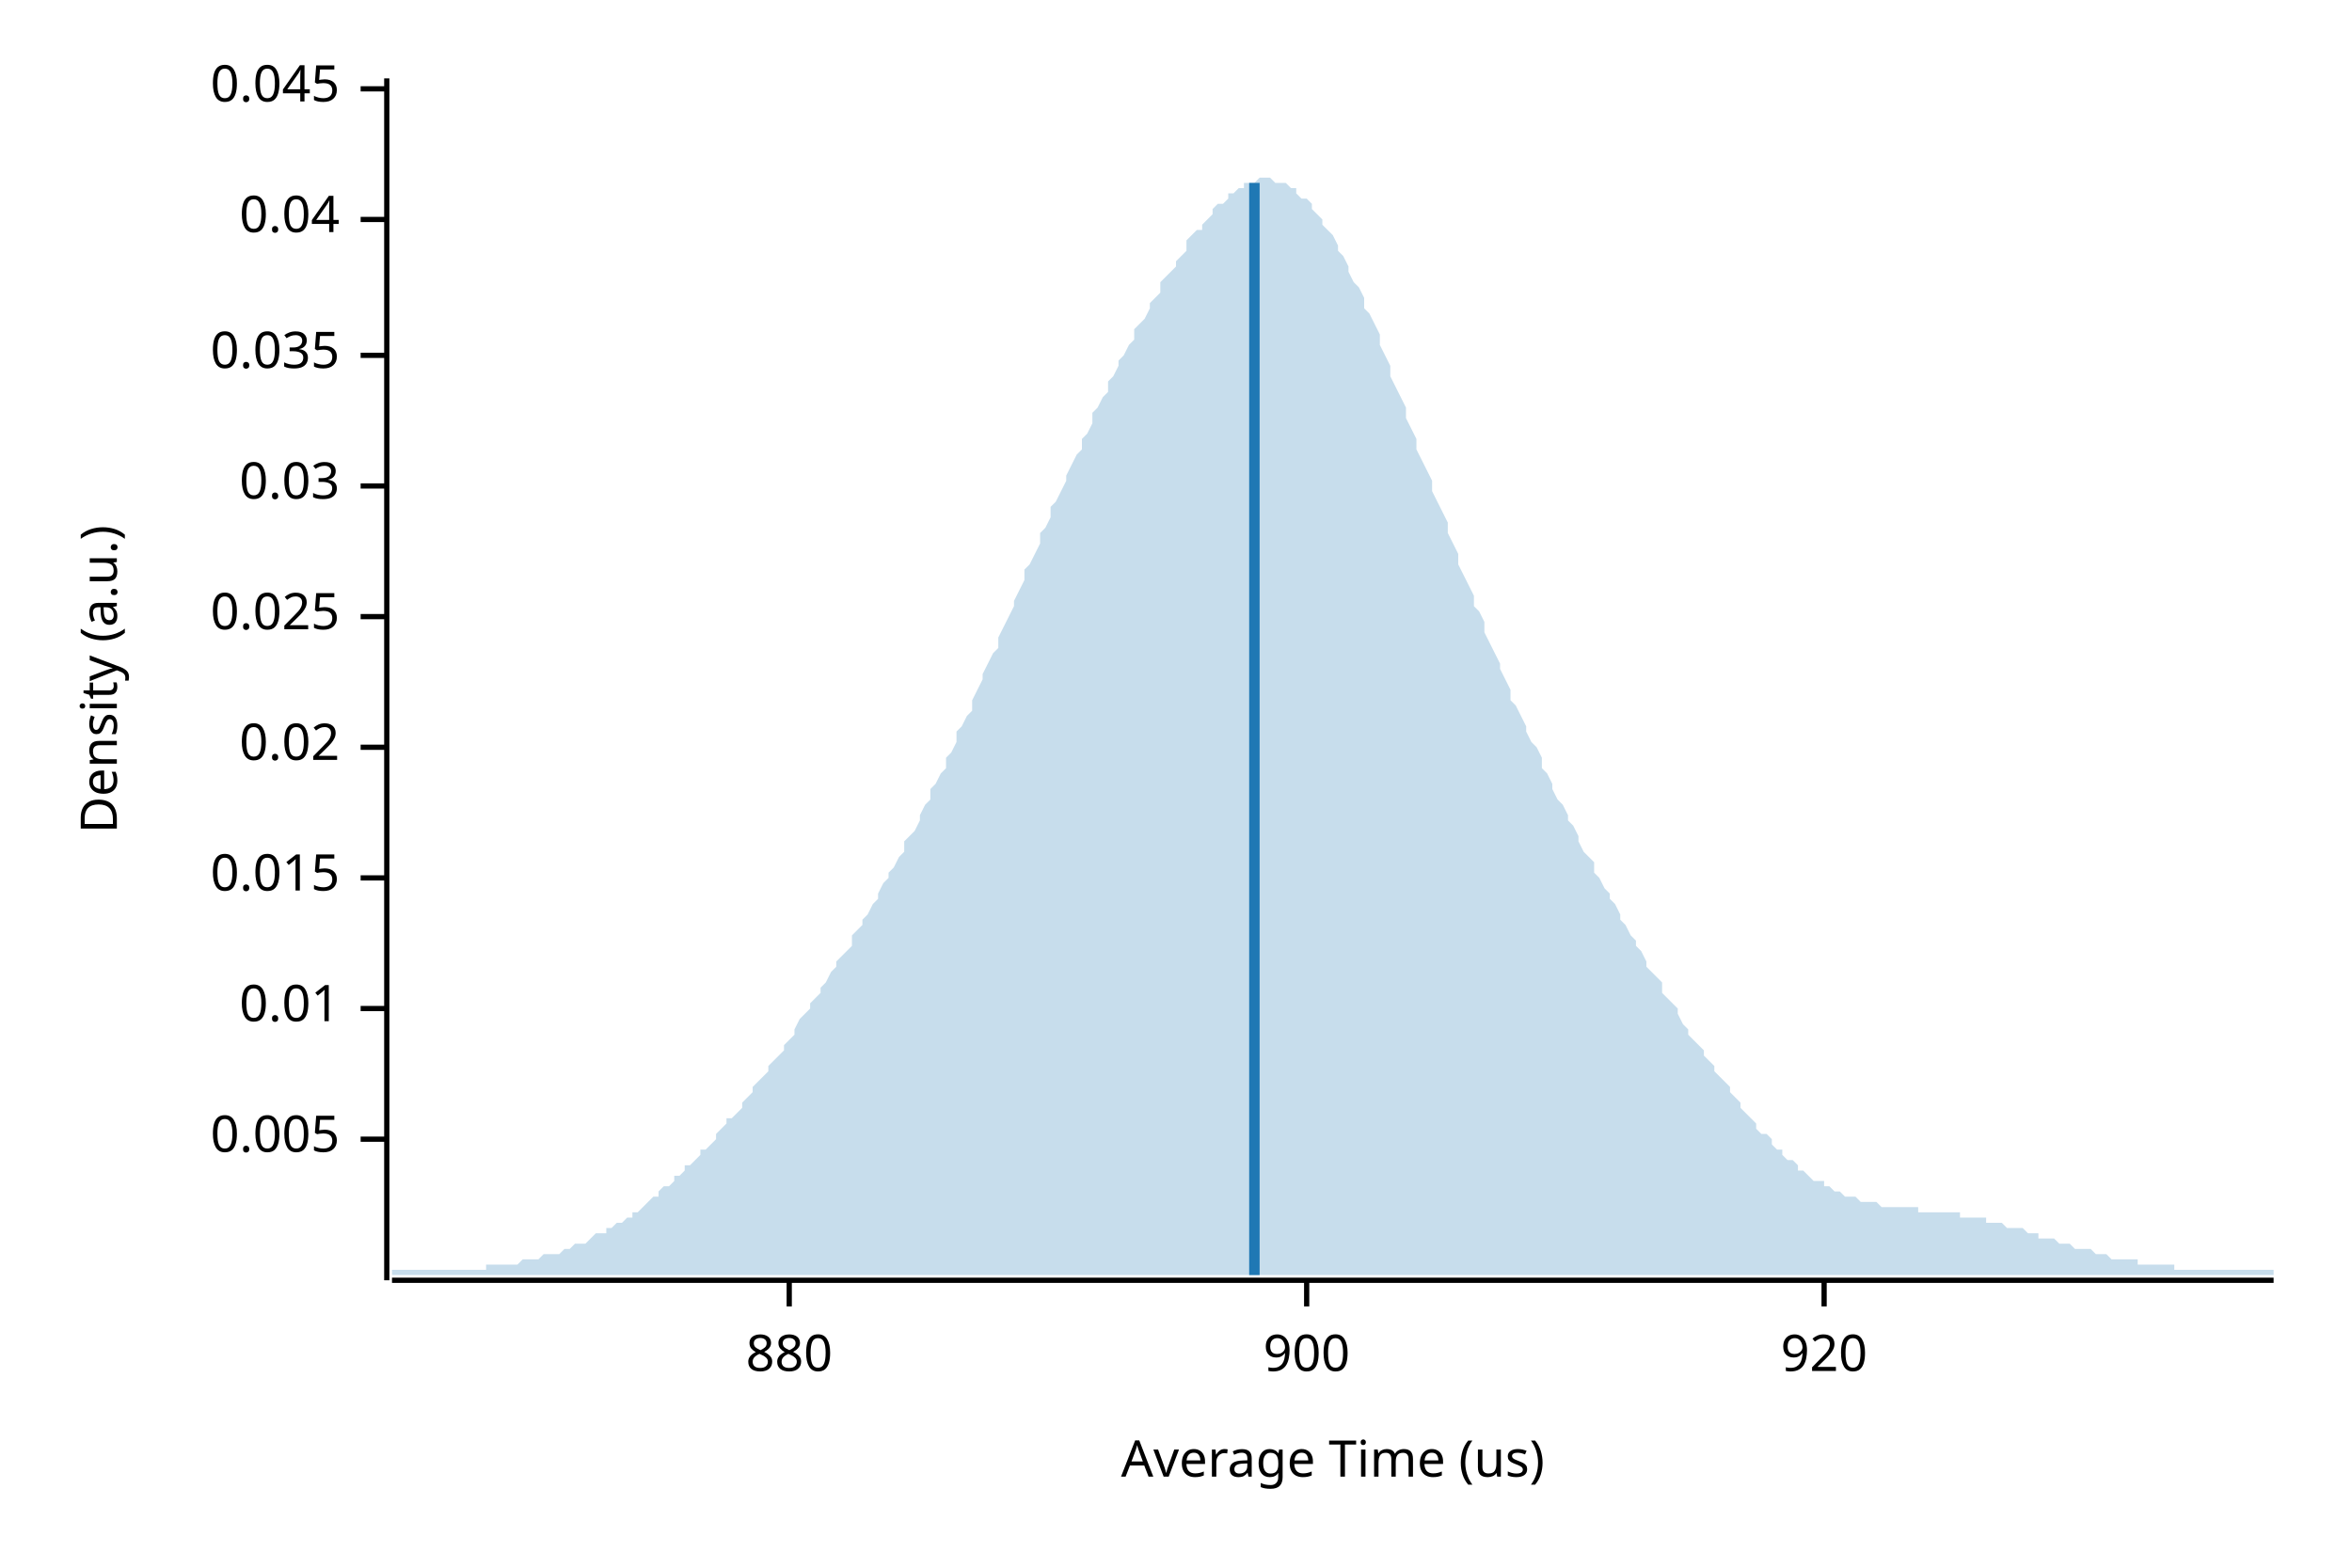
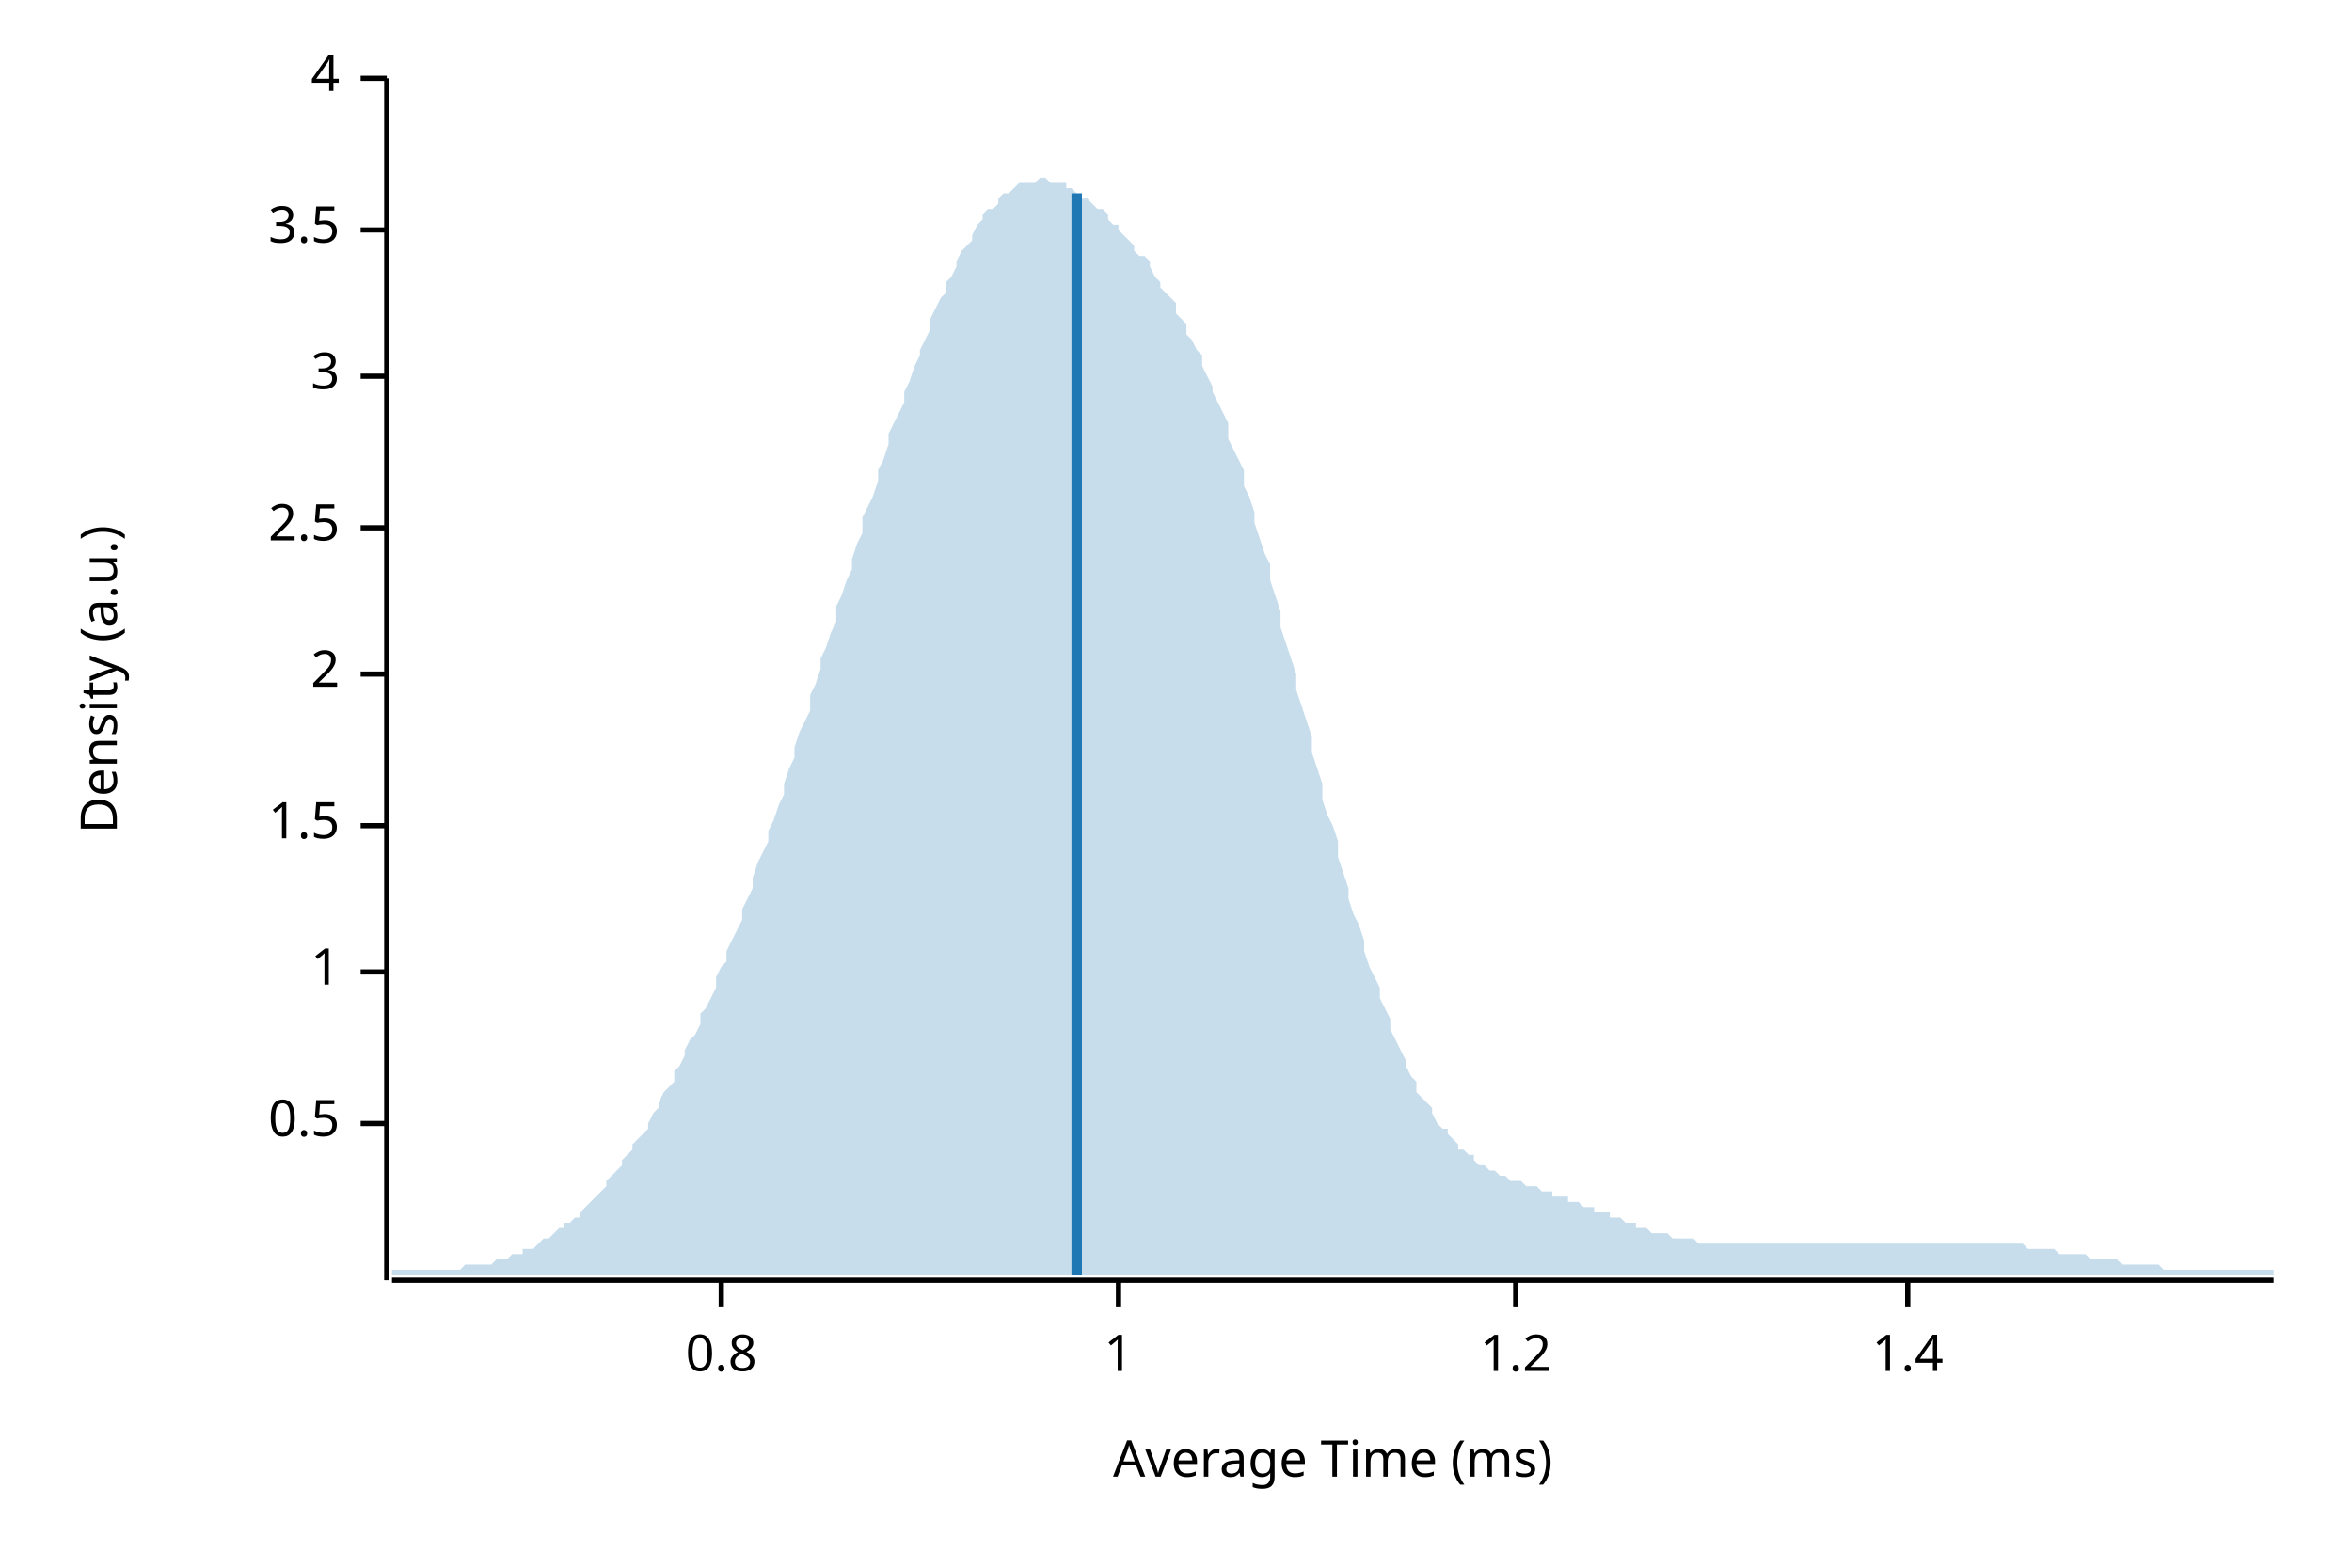
<svg xmlns="http://www.w3.org/2000/svg" width="450" height="300" viewBox="0 0 450 300">
  <text x="15" y="130" dy="0.76em" text-anchor="middle" font-family="sans-serif" font-size="9.677" opacity="1" fill="#000000" transform="rotate(270, 15, 130)">
Density (a.u.)
</text>
  <text x="255" y="285" dy="-0.5ex" text-anchor="middle" font-family="sans-serif" font-size="9.677" opacity="1" fill="#000000">
- Average Time (us)
+ Average Time (ms)
</text>
  <polyline fill="none" opacity="1" stroke="#000000" stroke-width="1" points="74,15 74,245 " />
-   <text x="65" y="218" dy="0.5ex" text-anchor="end" font-family="sans-serif" font-size="9.677" opacity="1" fill="#000000">
- 0.005
+   <text x="65" y="215" dy="0.5ex" text-anchor="end" font-family="sans-serif" font-size="9.677" opacity="1" fill="#000000">
+ 0.5
</text>
-   <polyline fill="none" opacity="1" stroke="#000000" stroke-width="1" points="69,218 74,218 " />
-   <text x="65" y="193" dy="0.5ex" text-anchor="end" font-family="sans-serif" font-size="9.677" opacity="1" fill="#000000">
- 0.01
+   <polyline fill="none" opacity="1" stroke="#000000" stroke-width="1" points="69,215 74,215 " />
+   <text x="65" y="186" dy="0.5ex" text-anchor="end" font-family="sans-serif" font-size="9.677" opacity="1" fill="#000000">
+ 1
</text>
-   <polyline fill="none" opacity="1" stroke="#000000" stroke-width="1" points="69,193 74,193 " />
-   <text x="65" y="168" dy="0.5ex" text-anchor="end" font-family="sans-serif" font-size="9.677" opacity="1" fill="#000000">
- 0.015
+   <polyline fill="none" opacity="1" stroke="#000000" stroke-width="1" points="69,186 74,186 " />
+   <text x="65" y="158" dy="0.5ex" text-anchor="end" font-family="sans-serif" font-size="9.677" opacity="1" fill="#000000">
+ 1.5
</text>
-   <polyline fill="none" opacity="1" stroke="#000000" stroke-width="1" points="69,168 74,168 " />
-   <text x="65" y="143" dy="0.5ex" text-anchor="end" font-family="sans-serif" font-size="9.677" opacity="1" fill="#000000">
- 0.02
+   <polyline fill="none" opacity="1" stroke="#000000" stroke-width="1" points="69,158 74,158 " />
+   <text x="65" y="129" dy="0.5ex" text-anchor="end" font-family="sans-serif" font-size="9.677" opacity="1" fill="#000000">
+ 2
</text>
-   <polyline fill="none" opacity="1" stroke="#000000" stroke-width="1" points="69,143 74,143 " />
-   <text x="65" y="118" dy="0.5ex" text-anchor="end" font-family="sans-serif" font-size="9.677" opacity="1" fill="#000000">
- 0.025
+   <polyline fill="none" opacity="1" stroke="#000000" stroke-width="1" points="69,129 74,129 " />
+   <text x="65" y="101" dy="0.5ex" text-anchor="end" font-family="sans-serif" font-size="9.677" opacity="1" fill="#000000">
+ 2.5
</text>
-   <polyline fill="none" opacity="1" stroke="#000000" stroke-width="1" points="69,118 74,118 " />
-   <text x="65" y="93" dy="0.5ex" text-anchor="end" font-family="sans-serif" font-size="9.677" opacity="1" fill="#000000">
- 0.03
+   <polyline fill="none" opacity="1" stroke="#000000" stroke-width="1" points="69,101 74,101 " />
+   <text x="65" y="72" dy="0.5ex" text-anchor="end" font-family="sans-serif" font-size="9.677" opacity="1" fill="#000000">
+ 3
</text>
-   <polyline fill="none" opacity="1" stroke="#000000" stroke-width="1" points="69,93 74,93 " />
-   <text x="65" y="68" dy="0.5ex" text-anchor="end" font-family="sans-serif" font-size="9.677" opacity="1" fill="#000000">
- 0.035
+   <polyline fill="none" opacity="1" stroke="#000000" stroke-width="1" points="69,72 74,72 " />
+   <text x="65" y="44" dy="0.5ex" text-anchor="end" font-family="sans-serif" font-size="9.677" opacity="1" fill="#000000">
+ 3.5
</text>
-   <polyline fill="none" opacity="1" stroke="#000000" stroke-width="1" points="69,68 74,68 " />
-   <text x="65" y="42" dy="0.5ex" text-anchor="end" font-family="sans-serif" font-size="9.677" opacity="1" fill="#000000">
- 0.04
+   <polyline fill="none" opacity="1" stroke="#000000" stroke-width="1" points="69,44 74,44 " />
+   <text x="65" y="15" dy="0.5ex" text-anchor="end" font-family="sans-serif" font-size="9.677" opacity="1" fill="#000000">
+ 4
</text>
-   <polyline fill="none" opacity="1" stroke="#000000" stroke-width="1" points="69,42 74,42 " />
-   <text x="65" y="17" dy="0.5ex" text-anchor="end" font-family="sans-serif" font-size="9.677" opacity="1" fill="#000000">
- 0.045
+   <polyline fill="none" opacity="1" stroke="#000000" stroke-width="1" points="69,15 74,15 " />
+   <polyline fill="none" opacity="1" stroke="#000000" stroke-width="1" points="75,245 435,245 " />
+   <text x="138" y="255" dy="0.76em" text-anchor="middle" font-family="sans-serif" font-size="9.677" opacity="1" fill="#000000">
+ 0.8
</text>
-   <polyline fill="none" opacity="1" stroke="#000000" stroke-width="1" points="69,17 74,17 " />
-   <polyline fill="none" opacity="1" stroke="#000000" stroke-width="1" points="75,245 435,245 " />
-   <text x="151" y="255" dy="0.76em" text-anchor="middle" font-family="sans-serif" font-size="9.677" opacity="1" fill="#000000">
- 880
+   <polyline fill="none" opacity="1" stroke="#000000" stroke-width="1" points="138,245 138,250 " />
+   <text x="214" y="255" dy="0.76em" text-anchor="middle" font-family="sans-serif" font-size="9.677" opacity="1" fill="#000000">
+ 1
</text>
-   <polyline fill="none" opacity="1" stroke="#000000" stroke-width="1" points="151,245 151,250 " />
-   <text x="250" y="255" dy="0.76em" text-anchor="middle" font-family="sans-serif" font-size="9.677" opacity="1" fill="#000000">
- 900
+   <polyline fill="none" opacity="1" stroke="#000000" stroke-width="1" points="214,245 214,250 " />
+   <text x="290" y="255" dy="0.76em" text-anchor="middle" font-family="sans-serif" font-size="9.677" opacity="1" fill="#000000">
+ 1.2
</text>
-   <polyline fill="none" opacity="1" stroke="#000000" stroke-width="1" points="250,245 250,250 " />
-   <text x="349" y="255" dy="0.76em" text-anchor="middle" font-family="sans-serif" font-size="9.677" opacity="1" fill="#000000">
- 920
+   <polyline fill="none" opacity="1" stroke="#000000" stroke-width="1" points="290,245 290,250 " />
+   <text x="365" y="255" dy="0.76em" text-anchor="middle" font-family="sans-serif" font-size="9.677" opacity="1" fill="#000000">
+ 1.4
</text>
-   <polyline fill="none" opacity="1" stroke="#000000" stroke-width="1" points="349,245 349,250 " />
-   <polygon opacity="0.25" fill="#1F78B4" points="75,243 75,243 76,243 77,243 77,243 78,243 79,243 80,243 80,243 81,243 82,243 82,243 83,243 84,243 85,243 85,243 86,243 87,243 87,243 88,243 89,243 90,243 90,243 91,243 92,243 93,243 93,242 94,242 95,242 95,242 96,242 97,242 98,242 98,242 99,242 100,241 100,241 101,241 102,241 103,241 103,241 104,240 105,240 106,240 106,240 107,240 108,239 108,239 109,239 110,238 111,238 111,238 112,238 113,237 113,237 114,236 115,236 116,236 116,235 117,235 118,234 119,234 119,234 120,233 121,233 121,232 122,232 123,231 124,230 124,230 125,229 126,229 126,228 127,227 128,227 129,226 129,225 130,225 131,224 131,223 132,223 133,222 134,221 134,220 135,220 136,219 137,218 137,217 138,216 139,215 139,214 140,214 141,213 142,212 142,211 143,210 144,209 144,208 145,207 146,206 147,205 147,204 148,203 149,202 150,201 150,200 151,199 152,198 152,197 153,195 154,194 155,193 155,192 156,191 157,190 157,189 158,188 159,186 160,185 160,184 161,183 162,182 163,181 163,179 164,178 165,177 165,176 166,175 167,173 168,172 168,171 169,169 170,168 170,167 171,166 172,164 173,163 173,161 174,160 175,159 176,157 176,156 177,154 178,153 178,151 179,150 180,148 181,147 181,145 182,144 183,142 183,140 184,139 185,137 186,136 186,134 187,132 188,130 188,129 189,127 190,125 191,124 191,122 192,120 193,118 194,116 194,115 195,113 196,111 196,109 197,108 198,106 199,104 199,102 200,101 201,99 201,97 202,96 203,94 204,92 204,91 205,89 206,87 207,86 207,84 208,83 209,81 209,79 210,78 211,76 212,75 212,73 213,72 214,70 214,69 215,68 216,66 217,65 217,63 218,62 219,61 220,59 220,58 221,57 222,56 222,54 223,53 224,52 225,51 225,50 226,49 227,48 227,46 228,45 229,44 230,44 230,43 231,42 232,41 232,40 233,39 234,39 235,38 235,37 236,37 237,36 238,36 238,35 239,35 240,35 240,35 241,34 242,34 243,34 243,34 244,35 245,35 245,35 246,35 247,36 248,36 248,37 249,38 250,38 251,39 251,40 252,41 253,42 253,43 254,44 255,45 256,47 256,48 257,49 258,51 258,52 259,54 260,55 261,57 261,59 262,60 263,62 264,64 264,66 265,68 266,70 266,72 267,74 268,76 269,78 269,80 270,82 271,84 271,86 272,88 273,90 274,92 274,94 275,96 276,98 277,100 277,102 278,104 279,106 279,108 280,110 281,112 282,114 282,116 283,117 284,119 284,121 285,123 286,125 287,127 287,128 288,130 289,132 289,134 290,135 291,137 292,139 292,140 293,142 294,143 295,145 295,147 296,148 297,150 297,151 298,153 299,154 300,156 300,157 301,158 302,160 302,161 303,163 304,164 305,165 305,167 306,168 307,170 308,171 308,172 309,173 310,175 310,176 311,177 312,179 313,180 313,181 314,182 315,184 315,185 316,186 317,187 318,188 318,190 319,191 320,192 321,193 321,194 322,196 323,197 323,198 324,199 325,200 326,201 326,202 327,203 328,204 328,205 329,206 330,207 331,208 331,209 332,210 333,211 333,212 334,213 335,214 336,215 336,216 337,217 338,217 339,218 339,219 340,220 341,220 341,221 342,222 343,222 344,223 344,224 345,224 346,225 346,225 347,226 348,226 349,226 349,227 350,227 351,228 352,228 352,228 353,229 354,229 354,229 355,229 356,230 357,230 357,230 358,230 359,230 359,230 360,231 361,231 362,231 362,231 363,231 364,231 365,231 365,231 366,231 367,231 367,232 368,232 369,232 370,232 370,232 371,232 372,232 372,232 373,232 374,232 375,232 375,233 376,233 377,233 378,233 378,233 379,233 380,233 380,234 381,234 382,234 383,234 383,234 384,235 385,235 385,235 386,235 387,235 388,236 388,236 389,236 390,236 390,237 391,237 392,237 393,237 393,237 394,238 395,238 396,238 396,238 397,239 398,239 398,239 399,239 400,239 401,240 401,240 402,240 403,240 403,240 404,241 405,241 406,241 406,241 407,241 408,241 409,241 409,242 410,242 411,242 411,242 412,242 413,242 414,242 414,242 415,242 416,242 416,243 417,243 418,243 419,243 419,243 420,243 421,243 422,243 422,243 423,243 424,243 424,243 425,243 426,243 427,243 427,243 428,243 429,243 429,243 430,243 431,243 432,243 432,243 433,243 434,243 435,243 435,244 75,244 " />
-   <polyline fill="none" opacity="1" stroke="#1F78B4" stroke-width="2" points="240,244 240,35 " />
+   <polyline fill="none" opacity="1" stroke="#000000" stroke-width="1" points="365,245 365,250 " />
+   <polygon opacity="0.25" fill="#1F78B4" points="75,243 75,243 76,243 77,243 77,243 78,243 79,243 80,243 80,243 81,243 82,243 82,243 83,243 84,243 85,243 85,243 86,243 87,243 87,243 88,243 89,242 90,242 90,242 91,242 92,242 93,242 93,242 94,242 95,241 95,241 96,241 97,241 98,240 98,240 99,240 100,240 100,239 101,239 102,239 103,238 103,238 104,237 105,237 106,236 106,236 107,235 108,235 108,234 109,234 110,233 111,233 111,232 112,231 113,230 113,230 114,229 115,228 116,227 116,226 117,225 118,224 119,223 119,222 120,221 121,220 121,219 122,218 123,217 124,216 124,215 125,213 126,212 126,211 127,209 128,208 129,207 129,205 130,204 131,202 131,201 132,199 133,198 134,196 134,194 135,193 136,191 137,189 137,187 138,185 139,184 139,182 140,180 141,178 142,176 142,174 143,172 144,170 144,168 145,165 146,163 147,161 147,159 148,157 149,154 150,152 150,150 151,147 152,145 152,143 153,140 154,138 155,136 155,133 156,131 157,128 157,126 158,124 159,121 160,119 160,116 161,114 162,111 163,109 163,107 164,104 165,102 165,99 166,97 167,95 168,92 168,90 169,88 170,85 170,83 171,81 172,79 173,77 173,75 174,73 175,70 176,68 176,67 177,65 178,63 178,61 179,59 180,57 181,56 181,54 182,53 183,51 183,50 184,48 185,47 186,46 186,45 187,43 188,42 188,41 189,40 190,40 191,39 191,38 192,37 193,37 194,36 194,36 195,35 196,35 196,35 197,35 198,35 199,34 199,34 200,34 201,35 201,35 202,35 203,35 204,35 204,36 205,36 206,37 207,37 207,38 208,38 209,39 209,39 210,40 211,40 212,41 212,42 213,43 214,43 214,44 215,45 216,46 217,47 217,48 218,49 219,49 220,50 220,51 221,53 222,54 222,55 223,56 224,57 225,58 225,60 226,61 227,62 227,64 228,65 229,67 230,68 230,70 231,72 232,74 232,75 233,77 234,79 235,81 235,84 236,86 237,88 238,90 238,93 239,95 240,98 240,100 241,103 242,106 243,108 243,111 244,114 245,117 245,120 246,123 247,126 248,129 248,132 249,135 250,138 251,141 251,144 252,147 253,150 253,153 254,156 255,158 256,161 256,164 257,167 258,170 258,172 259,175 260,177 261,180 261,182 262,185 263,187 264,189 264,191 265,193 266,195 266,197 267,199 268,201 269,203 269,204 270,206 271,207 271,209 272,210 273,211 274,212 274,213 275,215 276,216 277,216 277,217 278,218 279,219 279,220 280,220 281,221 282,221 282,222 283,223 284,223 284,223 285,224 286,224 287,225 287,225 288,225 289,226 289,226 290,226 291,226 292,227 292,227 293,227 294,227 295,228 295,228 296,228 297,228 297,229 298,229 299,229 300,229 300,230 301,230 302,230 302,230 303,231 304,231 305,231 305,232 306,232 307,232 308,232 308,233 309,233 310,233 310,233 311,234 312,234 313,234 313,235 314,235 315,235 315,235 316,236 317,236 318,236 318,236 319,236 320,237 321,237 321,237 322,237 323,237 323,237 324,237 325,238 326,238 326,238 327,238 328,238 328,238 329,238 330,238 331,238 331,238 332,238 333,238 333,238 334,238 335,238 336,238 336,238 337,238 338,238 339,238 339,238 340,238 341,238 341,238 342,238 343,238 344,238 344,238 345,238 346,238 346,238 347,238 348,238 349,238 349,238 350,238 351,238 352,238 352,238 353,238 354,238 354,238 355,238 356,238 357,238 357,238 358,238 359,238 359,238 360,238 361,238 362,238 362,238 363,238 364,238 365,238 365,238 366,238 367,238 367,238 368,238 369,238 370,238 370,238 371,238 372,238 372,238 373,238 374,238 375,238 375,238 376,238 377,238 378,238 378,238 379,238 380,238 380,238 381,238 382,238 383,238 383,238 384,238 385,238 385,238 386,238 387,238 388,239 388,239 389,239 390,239 390,239 391,239 392,239 393,239 393,239 394,240 395,240 396,240 396,240 397,240 398,240 398,240 399,240 400,241 401,241 401,241 402,241 403,241 403,241 404,241 405,241 406,242 406,242 407,242 408,242 409,242 409,242 410,242 411,242 411,242 412,242 413,242 414,243 414,243 415,243 416,243 416,243 417,243 418,243 419,243 419,243 420,243 421,243 422,243 422,243 423,243 424,243 424,243 425,243 426,243 427,243 427,243 428,243 429,243 429,243 430,243 431,243 432,243 432,243 433,243 434,243 435,243 435,244 75,244 " />
+   <polyline fill="none" opacity="1" stroke="#1F78B4" stroke-width="2" points="206,244 206,37 " />
</svg>
